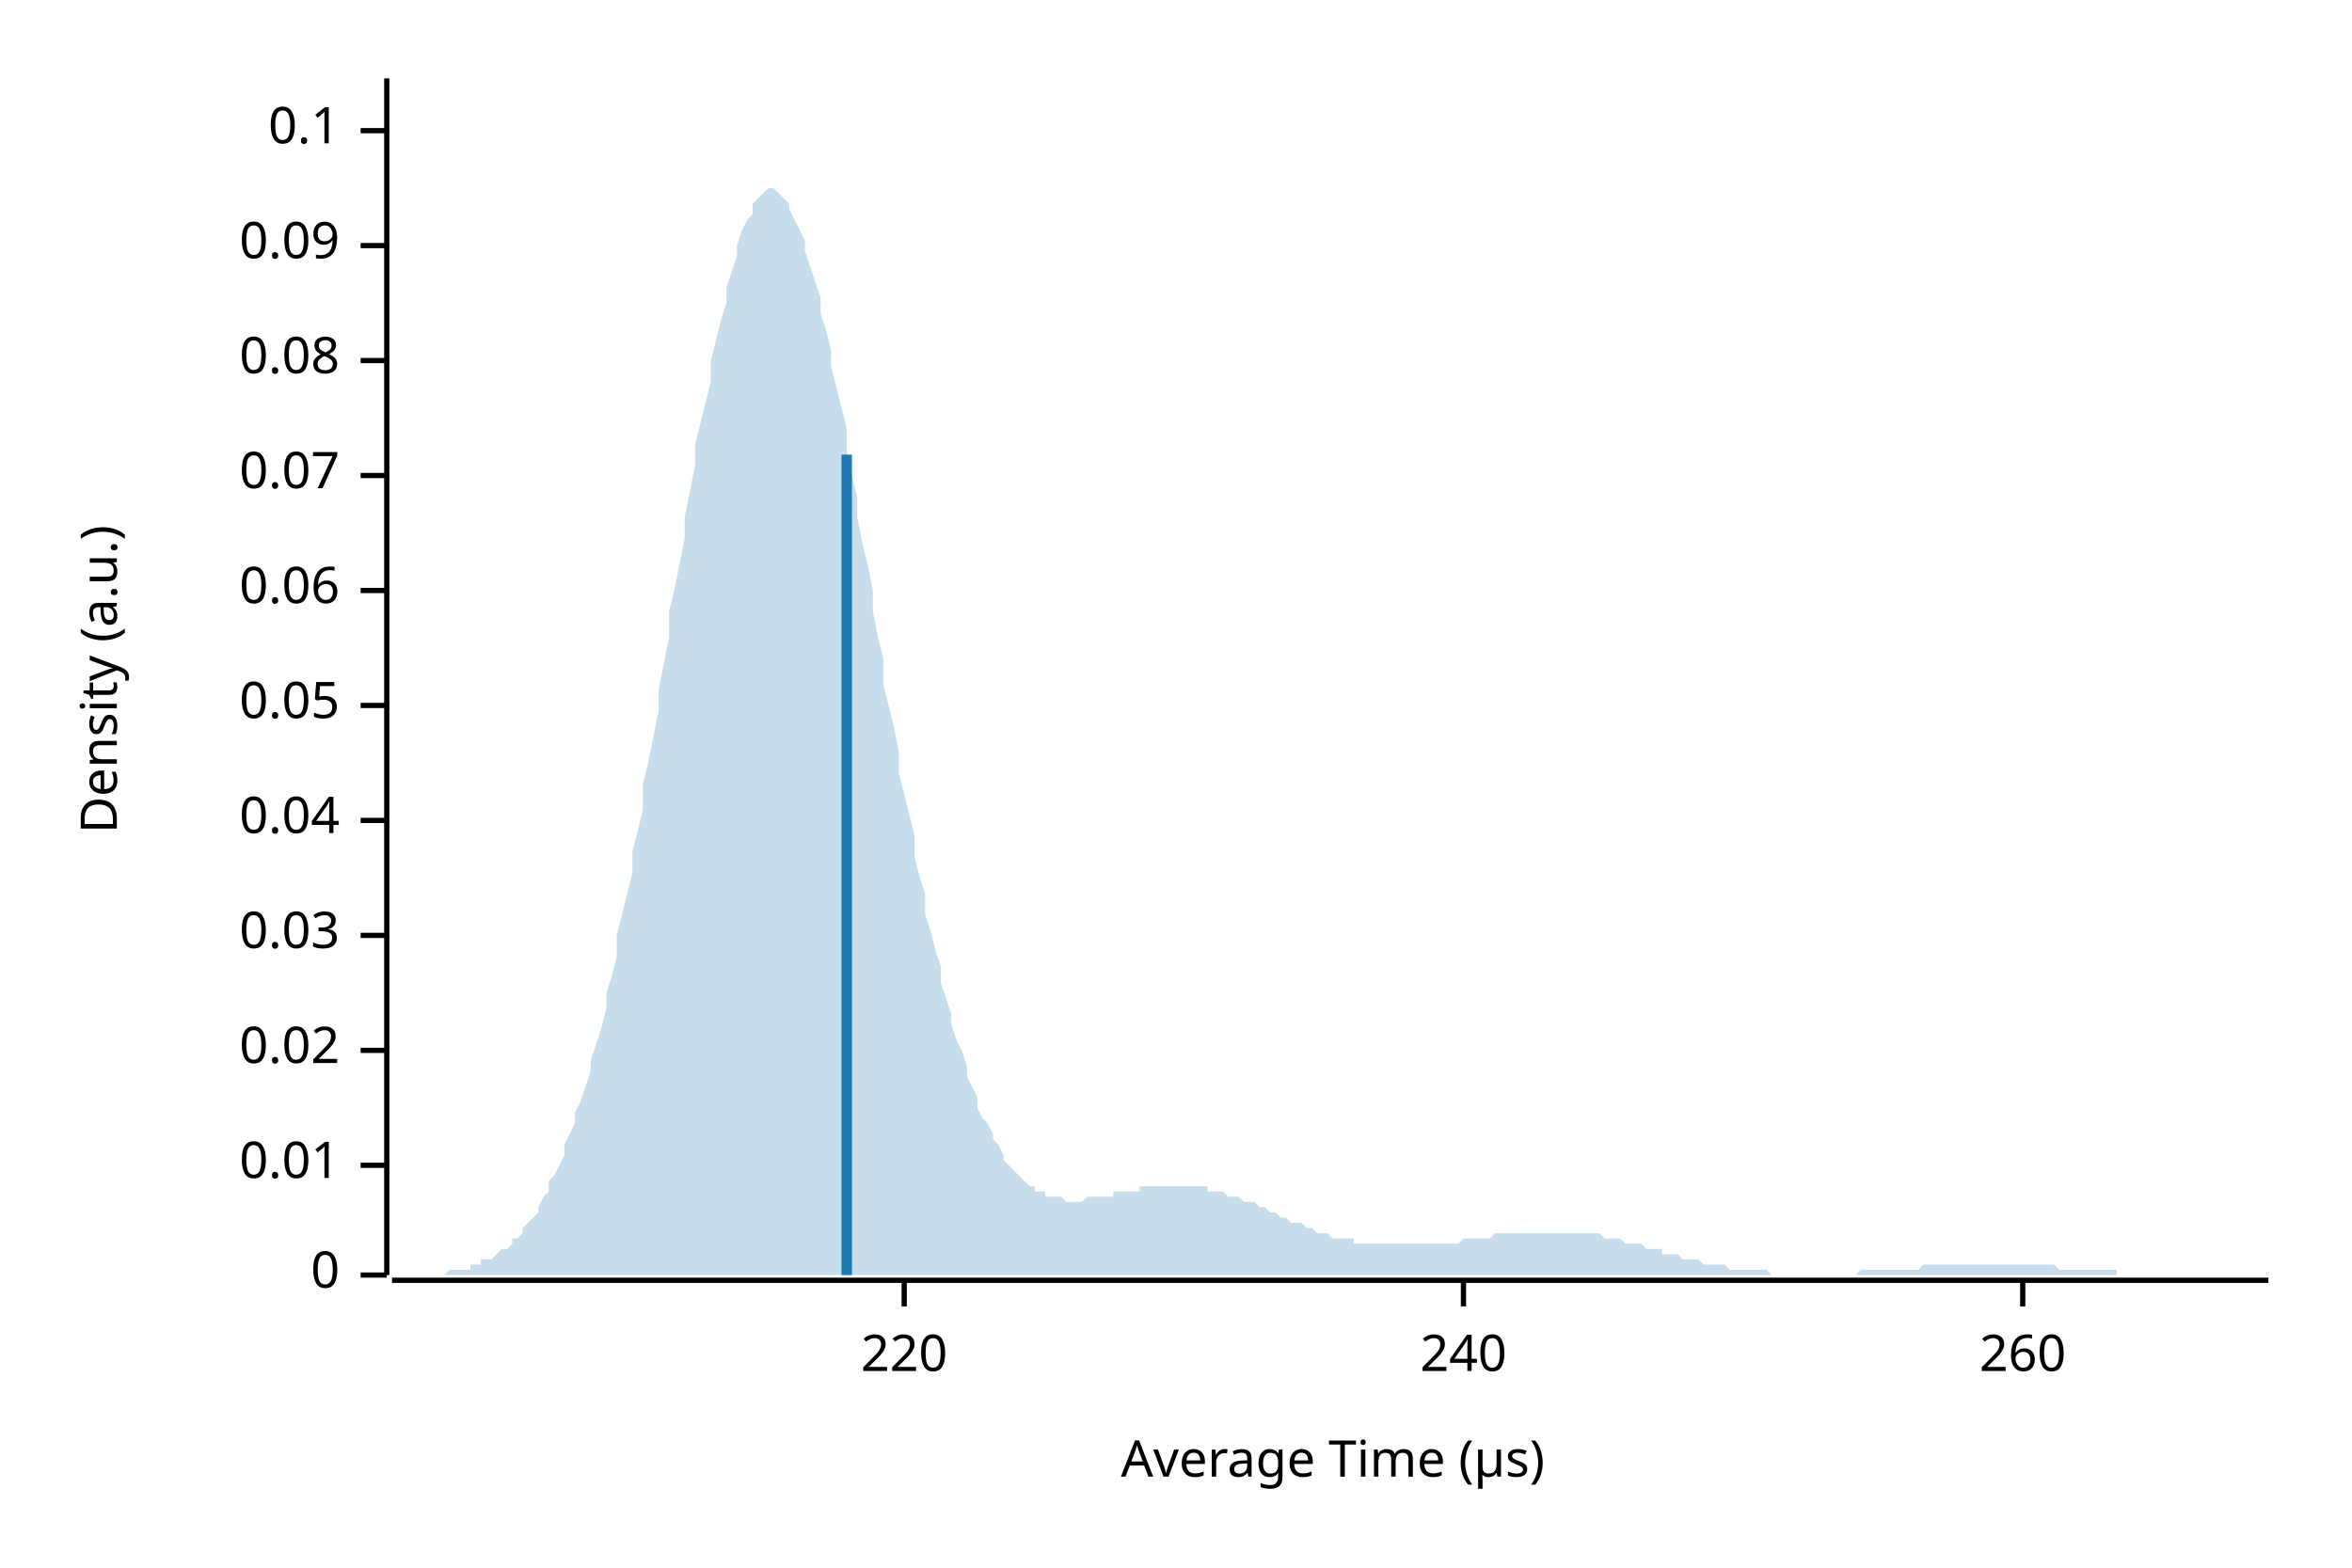
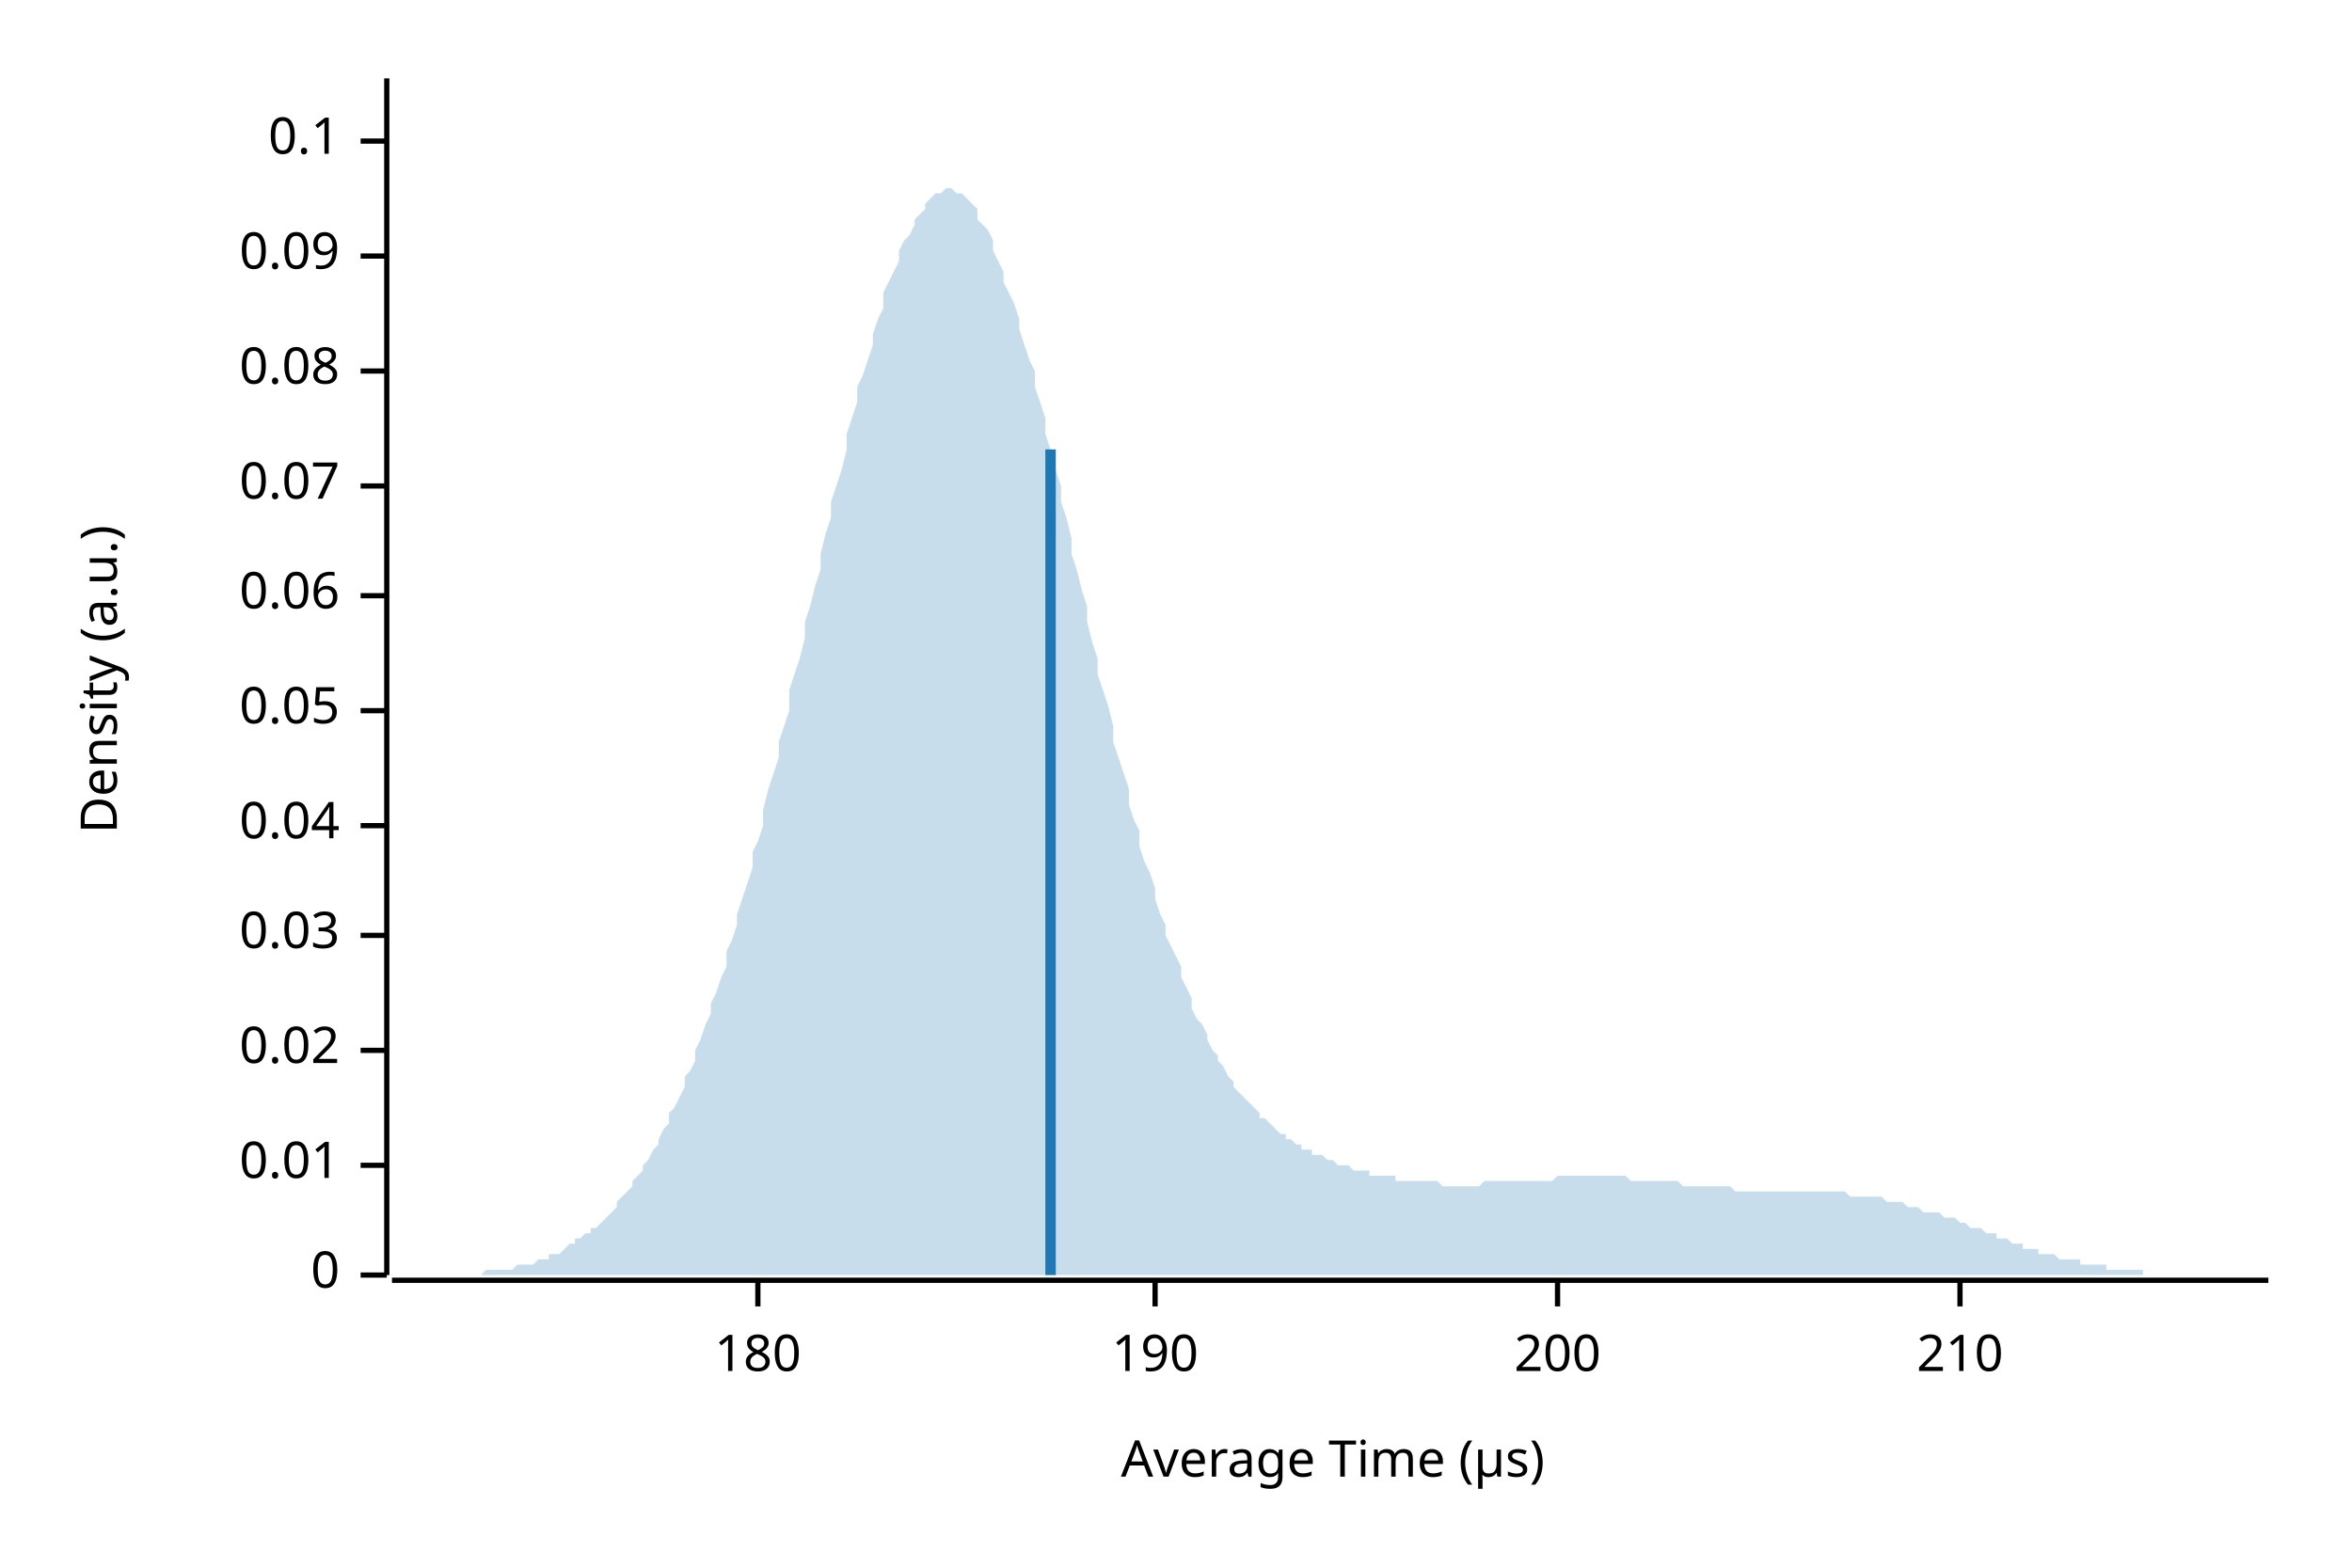
<svg xmlns="http://www.w3.org/2000/svg" width="450" height="300" viewBox="0 0 450 300">
  <text x="15" y="130" dy="0.76em" text-anchor="middle" font-family="sans-serif" font-size="9.677" opacity="1" fill="#000000" transform="rotate(270, 15, 130)">
Density (a.u.)
</text>
  <text x="255" y="285" dy="-0.5ex" text-anchor="middle" font-family="sans-serif" font-size="9.677" opacity="1" fill="#000000">
Average Time (µs)
</text>
  <polyline fill="none" opacity="1" stroke="#000000" stroke-width="1" points="74,15 74,244 " />
  <text x="65" y="244" dy="0.5ex" text-anchor="end" font-family="sans-serif" font-size="9.677" opacity="1" fill="#000000">
0
</text>
  <polyline fill="none" opacity="1" stroke="#000000" stroke-width="1" points="69,244 74,244 " />
  <text x="65" y="223" dy="0.5ex" text-anchor="end" font-family="sans-serif" font-size="9.677" opacity="1" fill="#000000">
0.01
</text>
  <polyline fill="none" opacity="1" stroke="#000000" stroke-width="1" points="69,223 74,223 " />
  <text x="65" y="201" dy="0.5ex" text-anchor="end" font-family="sans-serif" font-size="9.677" opacity="1" fill="#000000">
0.02
</text>
  <polyline fill="none" opacity="1" stroke="#000000" stroke-width="1" points="69,201 74,201 " />
  <text x="65" y="179" dy="0.5ex" text-anchor="end" font-family="sans-serif" font-size="9.677" opacity="1" fill="#000000">
0.03
</text>
  <polyline fill="none" opacity="1" stroke="#000000" stroke-width="1" points="69,179 74,179 " />
-   <text x="65" y="157" dy="0.5ex" text-anchor="end" font-family="sans-serif" font-size="9.677" opacity="1" fill="#000000">
+   <text x="65" y="158" dy="0.5ex" text-anchor="end" font-family="sans-serif" font-size="9.677" opacity="1" fill="#000000">
0.04
</text>
-   <polyline fill="none" opacity="1" stroke="#000000" stroke-width="1" points="69,157 74,157 " />
-   <text x="65" y="135" dy="0.5ex" text-anchor="end" font-family="sans-serif" font-size="9.677" opacity="1" fill="#000000">
+   <polyline fill="none" opacity="1" stroke="#000000" stroke-width="1" points="69,158 74,158 " />
+   <text x="65" y="136" dy="0.5ex" text-anchor="end" font-family="sans-serif" font-size="9.677" opacity="1" fill="#000000">
0.05
</text>
-   <polyline fill="none" opacity="1" stroke="#000000" stroke-width="1" points="69,135 74,135 " />
-   <text x="65" y="113" dy="0.5ex" text-anchor="end" font-family="sans-serif" font-size="9.677" opacity="1" fill="#000000">
+   <polyline fill="none" opacity="1" stroke="#000000" stroke-width="1" points="69,136 74,136 " />
+   <text x="65" y="114" dy="0.5ex" text-anchor="end" font-family="sans-serif" font-size="9.677" opacity="1" fill="#000000">
0.06
</text>
-   <polyline fill="none" opacity="1" stroke="#000000" stroke-width="1" points="69,113 74,113 " />
-   <text x="65" y="91" dy="0.5ex" text-anchor="end" font-family="sans-serif" font-size="9.677" opacity="1" fill="#000000">
+   <polyline fill="none" opacity="1" stroke="#000000" stroke-width="1" points="69,114 74,114 " />
+   <text x="65" y="93" dy="0.5ex" text-anchor="end" font-family="sans-serif" font-size="9.677" opacity="1" fill="#000000">
0.07
</text>
-   <polyline fill="none" opacity="1" stroke="#000000" stroke-width="1" points="69,91 74,91 " />
-   <text x="65" y="69" dy="0.5ex" text-anchor="end" font-family="sans-serif" font-size="9.677" opacity="1" fill="#000000">
+   <polyline fill="none" opacity="1" stroke="#000000" stroke-width="1" points="69,93 74,93 " />
+   <text x="65" y="71" dy="0.5ex" text-anchor="end" font-family="sans-serif" font-size="9.677" opacity="1" fill="#000000">
0.08
</text>
-   <polyline fill="none" opacity="1" stroke="#000000" stroke-width="1" points="69,69 74,69 " />
-   <text x="65" y="47" dy="0.5ex" text-anchor="end" font-family="sans-serif" font-size="9.677" opacity="1" fill="#000000">
+   <polyline fill="none" opacity="1" stroke="#000000" stroke-width="1" points="69,71 74,71 " />
+   <text x="65" y="49" dy="0.5ex" text-anchor="end" font-family="sans-serif" font-size="9.677" opacity="1" fill="#000000">
0.09
</text>
-   <polyline fill="none" opacity="1" stroke="#000000" stroke-width="1" points="69,47 74,47 " />
-   <text x="65" y="25" dy="0.5ex" text-anchor="end" font-family="sans-serif" font-size="9.677" opacity="1" fill="#000000">
+   <polyline fill="none" opacity="1" stroke="#000000" stroke-width="1" points="69,49 74,49 " />
+   <text x="65" y="27" dy="0.5ex" text-anchor="end" font-family="sans-serif" font-size="9.677" opacity="1" fill="#000000">
0.1
</text>
-   <polyline fill="none" opacity="1" stroke="#000000" stroke-width="1" points="69,25 74,25 " />
+   <polyline fill="none" opacity="1" stroke="#000000" stroke-width="1" points="69,27 74,27 " />
  <polyline fill="none" opacity="1" stroke="#000000" stroke-width="1" points="75,245 434,245 " />
-   <text x="173" y="255" dy="0.76em" text-anchor="middle" font-family="sans-serif" font-size="9.677" opacity="1" fill="#000000">
- 220
+   <text x="145" y="255" dy="0.76em" text-anchor="middle" font-family="sans-serif" font-size="9.677" opacity="1" fill="#000000">
+ 180
</text>
-   <polyline fill="none" opacity="1" stroke="#000000" stroke-width="1" points="173,245 173,250 " />
-   <text x="280" y="255" dy="0.76em" text-anchor="middle" font-family="sans-serif" font-size="9.677" opacity="1" fill="#000000">
- 240
+   <polyline fill="none" opacity="1" stroke="#000000" stroke-width="1" points="145,245 145,250 " />
+   <text x="221" y="255" dy="0.76em" text-anchor="middle" font-family="sans-serif" font-size="9.677" opacity="1" fill="#000000">
+ 190
</text>
-   <polyline fill="none" opacity="1" stroke="#000000" stroke-width="1" points="280,245 280,250 " />
-   <text x="387" y="255" dy="0.76em" text-anchor="middle" font-family="sans-serif" font-size="9.677" opacity="1" fill="#000000">
- 260
+   <polyline fill="none" opacity="1" stroke="#000000" stroke-width="1" points="221,245 221,250 " />
+   <text x="298" y="255" dy="0.76em" text-anchor="middle" font-family="sans-serif" font-size="9.677" opacity="1" fill="#000000">
+ 200
</text>
-   <polyline fill="none" opacity="1" stroke="#000000" stroke-width="1" points="387,245 387,250 " />
-   <polygon opacity="0.25" fill="#1F78B4" points="75,244 75,244 76,244 77,244 77,244 78,244 79,244 80,244 80,244 81,244 82,244 82,244 83,244 84,244 85,244 85,244 86,243 87,243 87,243 88,243 89,243 90,243 90,242 91,242 92,242 92,241 93,241 94,241 95,240 95,240 96,239 97,239 98,238 98,237 99,237 100,236 100,235 101,234 102,233 103,232 103,231 104,229 105,228 105,226 106,225 107,223 108,221 108,219 109,217 110,215 110,213 111,211 112,208 113,205 113,203 114,200 115,197 116,193 116,190 117,187 118,183 118,179 119,175 120,171 121,167 121,163 122,159 123,155 123,150 124,146 125,141 126,136 126,132 127,127 128,122 128,117 129,113 130,108 131,103 131,99 132,94 133,89 133,85 134,81 135,77 136,73 136,69 137,65 138,61 139,58 139,55 140,52 141,49 141,47 142,44 143,42 144,41 144,39 145,38 146,37 146,37 147,36 148,36 149,37 149,37 150,38 151,39 151,40 152,42 153,44 154,46 154,48 155,51 156,54 157,57 157,60 158,63 159,67 159,70 160,74 161,78 162,82 162,86 163,91 164,95 164,99 165,104 166,108 167,113 167,117 168,122 169,126 169,131 170,135 171,139 172,144 172,148 173,152 174,156 175,160 175,164 176,168 177,171 177,175 178,178 179,182 180,185 180,188 181,191 182,194 182,196 183,199 184,201 185,204 185,206 186,208 187,210 187,212 188,214 189,215 190,217 190,218 191,219 192,221 192,222 193,223 194,224 195,225 195,225 196,226 197,227 198,227 198,228 199,228 200,228 200,229 201,229 202,229 203,229 203,229 204,230 205,230 205,230 206,230 207,230 208,229 208,229 209,229 210,229 210,229 211,229 212,229 213,229 213,228 214,228 215,228 216,228 216,228 217,228 218,228 218,227 219,227 220,227 221,227 221,227 222,227 223,227 223,227 224,227 225,227 226,227 226,227 227,227 228,227 228,227 229,227 230,227 231,227 231,228 232,228 233,228 233,228 234,228 235,229 236,229 236,229 237,229 238,230 239,230 239,230 240,230 241,231 241,231 242,231 243,232 244,232 244,232 245,233 246,233 246,233 247,234 248,234 249,234 249,234 250,235 251,235 251,235 252,236 253,236 254,236 254,236 255,237 256,237 257,237 257,237 258,237 259,237 259,238 260,238 261,238 262,238 262,238 263,238 264,238 264,238 265,238 266,238 267,238 267,238 268,238 269,238 269,238 270,238 271,238 272,238 272,238 273,238 274,238 275,238 275,238 276,238 277,238 277,238 278,238 279,238 280,237 280,237 281,237 282,237 282,237 283,237 284,237 285,237 285,237 286,236 287,236 287,236 288,236 289,236 290,236 290,236 291,236 292,236 292,236 293,236 294,236 295,236 295,236 296,236 297,236 298,236 298,236 299,236 300,236 300,236 301,236 302,236 303,236 303,236 304,236 305,236 305,236 306,236 307,237 308,237 308,237 309,237 310,237 310,237 311,238 312,238 313,238 313,238 314,238 315,239 316,239 316,239 317,239 318,239 318,240 319,240 320,240 321,240 321,240 322,241 323,241 323,241 324,241 325,241 326,242 326,242 327,242 328,242 328,242 329,242 330,242 331,243 331,243 332,243 333,243 333,243 334,243 335,243 336,243 336,243 337,243 338,243 339,244 339,244 340,244 341,244 341,244 342,244 343,244 344,244 344,244 345,244 346,244 346,244 347,244 348,244 349,244 349,244 350,244 351,244 351,244 352,244 353,244 354,244 354,244 355,244 356,243 357,243 357,243 358,243 359,243 359,243 360,243 361,243 362,243 362,243 363,243 364,243 364,243 365,243 366,243 367,243 367,243 368,242 369,242 369,242 370,242 371,242 372,242 372,242 373,242 374,242 375,242 375,242 376,242 377,242 377,242 378,242 379,242 380,242 380,242 381,242 382,242 382,242 383,242 384,242 385,242 385,242 386,242 387,242 387,242 388,242 389,242 390,242 390,242 391,242 392,242 392,242 393,242 394,243 395,243 395,243 396,243 397,243 398,243 398,243 399,243 400,243 400,243 401,243 402,243 403,243 403,243 404,243 405,243 405,244 406,244 407,244 408,244 408,244 409,244 410,244 410,244 411,244 412,244 413,244 413,244 414,244 415,244 416,244 416,244 417,244 418,244 418,244 419,244 420,244 421,244 421,244 422,244 423,244 423,244 424,244 425,244 426,244 426,244 427,244 428,244 428,244 429,244 430,244 431,244 431,244 432,244 433,244 434,244 434,244 75,244 " />
-   <polyline fill="none" opacity="1" stroke="#1F78B4" stroke-width="2" points="162,244 162,87 " />
+   <polyline fill="none" opacity="1" stroke="#000000" stroke-width="1" points="298,245 298,250 " />
+   <text x="375" y="255" dy="0.76em" text-anchor="middle" font-family="sans-serif" font-size="9.677" opacity="1" fill="#000000">
+ 210
+ </text>
+   <polyline fill="none" opacity="1" stroke="#000000" stroke-width="1" points="375,245 375,250 " />
+   <polygon opacity="0.25" fill="#1F78B4" points="75,244 75,244 76,244 77,244 77,244 78,244 79,244 80,244 80,244 81,244 82,244 82,244 83,244 84,244 85,244 85,244 86,244 87,244 87,244 88,244 89,244 90,244 90,244 91,244 92,244 92,244 93,243 94,243 95,243 95,243 96,243 97,243 98,243 98,243 99,242 100,242 100,242 101,242 102,242 103,241 103,241 104,241 105,241 105,240 106,240 107,240 108,239 108,239 109,238 110,238 110,237 111,237 112,236 113,236 113,235 114,235 115,234 116,233 116,233 117,232 118,231 118,230 119,229 120,228 121,227 121,226 122,225 123,224 123,223 124,222 125,220 126,219 126,218 127,216 128,215 128,213 129,212 130,210 131,208 131,206 132,205 133,203 133,201 134,199 135,196 136,194 136,192 137,190 138,187 139,185 139,182 140,180 141,177 141,175 142,172 143,169 144,166 144,163 145,161 146,158 146,155 147,151 148,148 149,145 149,142 150,139 151,136 151,132 152,129 153,126 154,122 154,119 155,116 156,112 157,109 157,106 158,102 159,99 159,96 160,93 161,90 162,86 162,83 163,80 164,77 164,74 165,72 166,69 167,66 167,64 168,61 169,59 169,56 170,54 171,52 172,50 172,48 173,46 174,45 175,43 175,42 176,41 177,40 177,39 178,38 179,37 180,37 180,37 181,36 182,36 182,36 183,37 184,37 185,38 185,38 186,39 187,40 187,42 188,43 189,44 190,46 190,48 191,50 192,52 192,54 193,56 194,58 195,61 195,63 196,66 197,69 198,71 198,74 199,77 200,80 200,83 201,86 202,90 203,93 203,96 204,99 205,103 205,106 206,109 207,113 208,116 208,119 209,123 210,126 210,129 211,132 212,135 213,139 213,142 214,145 215,148 216,151 216,154 217,157 218,159 218,162 219,165 220,167 221,170 221,172 222,175 223,177 223,179 224,181 225,183 226,185 226,187 227,189 228,191 228,193 229,195 230,196 231,198 231,199 232,201 233,202 233,203 234,204 235,206 236,207 236,208 237,209 238,210 239,211 239,211 240,212 241,213 241,214 242,214 243,215 244,216 244,216 245,217 246,217 246,218 247,218 248,219 249,219 249,220 250,220 251,220 251,221 252,221 253,221 254,222 254,222 255,222 256,223 257,223 257,223 258,223 259,224 259,224 260,224 261,224 262,224 262,225 263,225 264,225 264,225 265,225 266,225 267,225 267,226 268,226 269,226 269,226 270,226 271,226 272,226 272,226 273,226 274,226 275,226 275,226 276,227 277,227 277,227 278,227 279,227 280,227 280,227 281,227 282,227 282,227 283,227 284,226 285,226 285,226 286,226 287,226 287,226 288,226 289,226 290,226 290,226 291,226 292,226 292,226 293,226 294,226 295,226 295,226 296,226 297,226 298,225 298,225 299,225 300,225 300,225 301,225 302,225 303,225 303,225 304,225 305,225 305,225 306,225 307,225 308,225 308,225 309,225 310,225 310,225 311,225 312,226 313,226 313,226 314,226 315,226 316,226 316,226 317,226 318,226 318,226 319,226 320,226 321,226 321,226 322,227 323,227 323,227 324,227 325,227 326,227 326,227 327,227 328,227 328,227 329,227 330,227 331,227 331,227 332,228 333,228 333,228 334,228 335,228 336,228 336,228 337,228 338,228 339,228 339,228 340,228 341,228 341,228 342,228 343,228 344,228 344,228 345,228 346,228 346,228 347,228 348,228 349,228 349,228 350,228 351,228 351,228 352,228 353,228 354,229 354,229 355,229 356,229 357,229 357,229 358,229 359,229 359,229 360,229 361,230 362,230 362,230 363,230 364,230 364,230 365,231 366,231 367,231 367,231 368,232 369,232 369,232 370,232 371,232 372,233 372,233 373,233 374,233 375,234 375,234 376,234 377,235 377,235 378,235 379,235 380,236 380,236 381,236 382,236 382,237 383,237 384,237 385,238 385,238 386,238 387,238 387,239 388,239 389,239 390,239 390,240 391,240 392,240 392,240 393,240 394,241 395,241 395,241 396,241 397,241 398,241 398,242 399,242 400,242 400,242 401,242 402,242 403,242 403,243 404,243 405,243 405,243 406,243 407,243 408,243 408,243 409,243 410,243 410,244 411,244 412,244 413,244 413,244 414,244 415,244 416,244 416,244 417,244 418,244 418,244 419,244 420,244 421,244 421,244 422,244 423,244 423,244 424,244 425,244 426,244 426,244 427,244 428,244 428,244 429,244 430,244 431,244 431,244 432,244 433,244 434,244 434,244 75,244 " />
+   <polyline fill="none" opacity="1" stroke="#1F78B4" stroke-width="2" points="201,244 201,86 " />
</svg>
